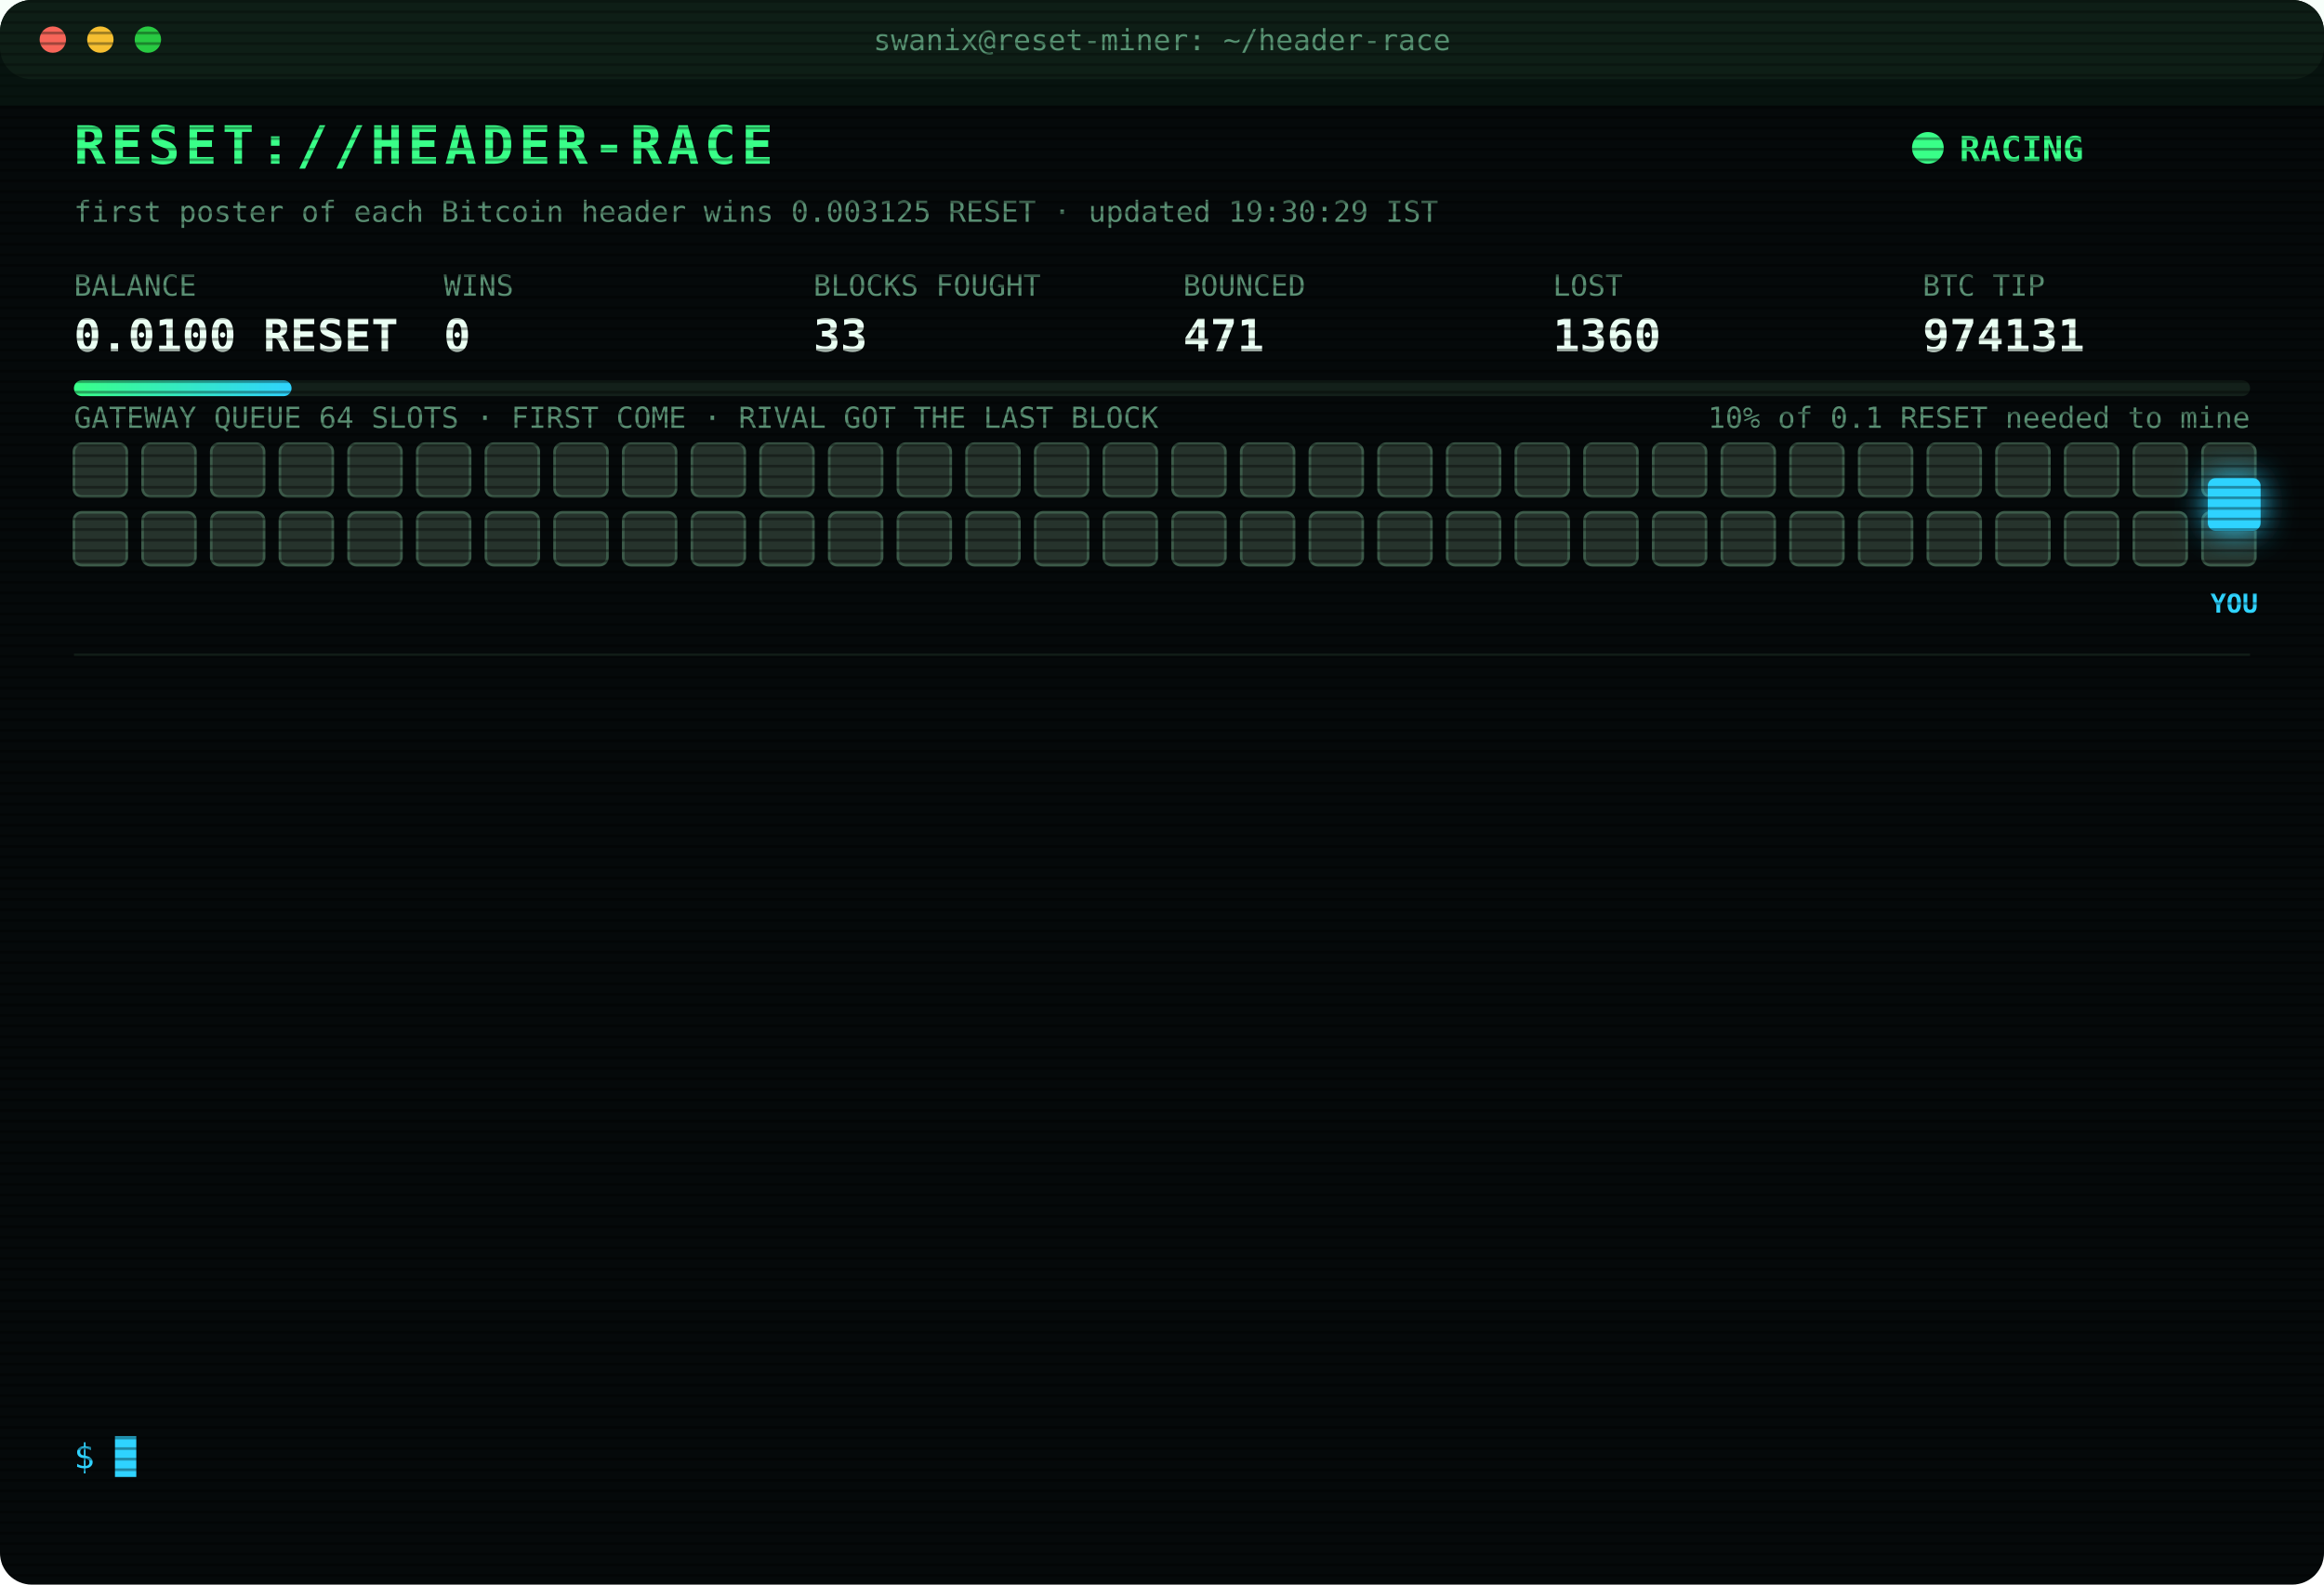
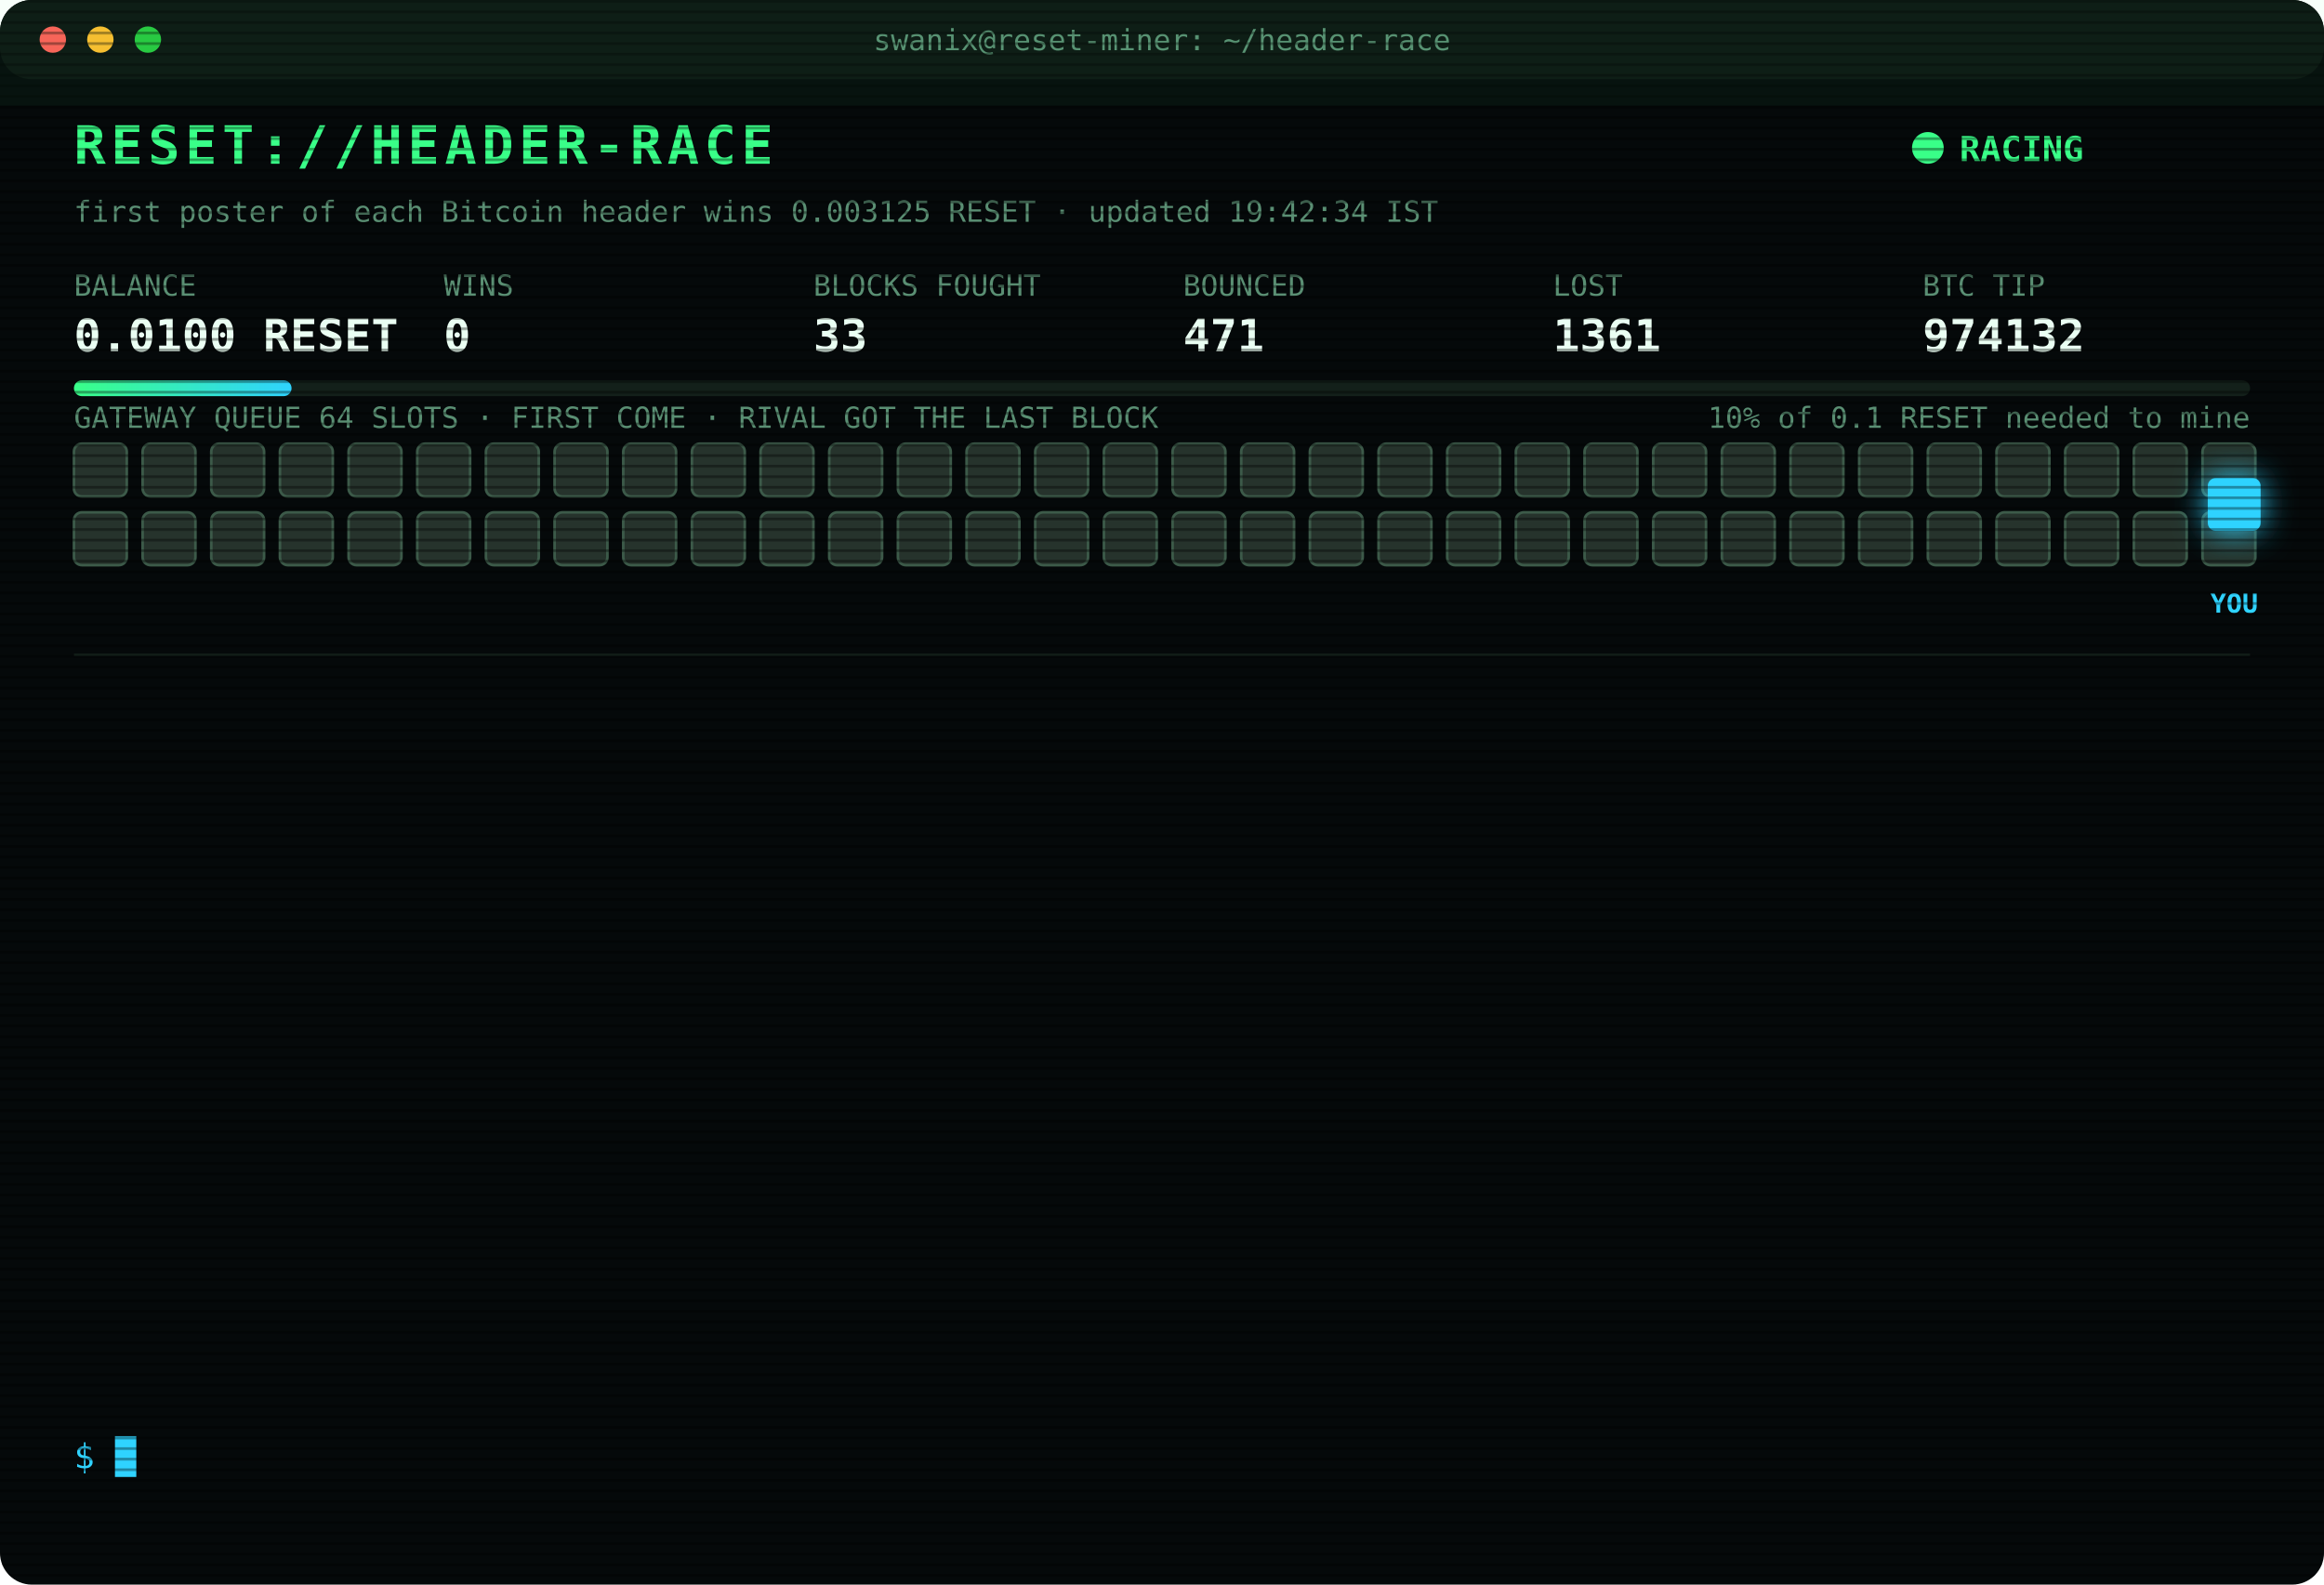
<svg xmlns="http://www.w3.org/2000/svg" width="880" height="600" viewBox="0 0 880 600" font-family="ui-monospace,SFMono-Regular,Menlo,Consolas,monospace">
  <style>
text{font-size:13px;fill:#7CFFB2}
.title{font-size:20px;font-weight:700;fill:#39FF88;letter-spacing:2px;animation:glitch 3s infinite steps(1)}
.sub{fill:#2fd3ff}.k{fill:#5a8f73;font-size:11px}.v{font-size:17px;font-weight:700;fill:#eafff3}
.ts{fill:#3f6b56}.boot{fill:#2fd3ff}.dim{fill:#5a8f73}.bad{fill:#ff4d6d}.warn{fill:#ffd23f}.mag{fill:#ff5cf0}.win{fill:#39FF88;font-weight:700}
.tag{font-size:10px;fill:#2fd3ff;font-weight:700}
.rival{fill:#26332c;stroke:#3c5a49;animation:jam 1.2s infinite alternate}
.idle{fill:#141c18;stroke:#22302a;animation:breathe 4s infinite}
.me{fill:#2fd3ff;filter:drop-shadow(0 0 6px #2fd3ff)}
.hover{animation:nudge 1.1s infinite ease-in-out}.bounce{animation:kick 1.4s infinite}
.ln{opacity:0;animation:in .4s forwards}
.cur{animation:blink 1s infinite steps(1)}
.scan{animation:scan 6s infinite linear}
.led{animation:blink 1.4s infinite}
@keyframes in{from{opacity:0;transform:translateX(-6px)}to{opacity:1;transform:none}}
@keyframes blink{50%{opacity:0}}
@keyframes jam{to{fill:#33463b}}
@keyframes breathe{50%{opacity:.4}}
@keyframes nudge{50%{transform:translateX(-10px)}}
@keyframes kick{0%,100%{transform:none}30%{transform:translateX(-14px)}55%{transform:translateX(10px) translateY(-6px)}}
@keyframes glitch{0%,92%{transform:none}93%{transform:translateX(2px);fill:#ff4d6d}95%{transform:translateX(-2px);fill:#2fd3ff}97%{transform:none}}
@keyframes scan{from{transform:translateY(-40px)}to{transform:translateY(600px)}}
</style>
  <defs>
    <pattern id="sl" width="4" height="4" patternUnits="userSpaceOnUse">
      <rect width="4" height="1" fill="#000" opacity=".35" />
    </pattern>
    <linearGradient id="bar">
      <stop offset="0" stop-color="#39FF88" />
      <stop offset="1" stop-color="#2fd3ff" />
    </linearGradient>
  </defs>
  <rect width="880" height="600" rx="12" fill="#05090a" />
  <rect width="880" height="30" rx="12" fill="#0d1512" />
  <circle cx="20" cy="15" r="5" fill="#ff5f57" />
  <circle cx="38" cy="15" r="5" fill="#febc2e" />
  <circle cx="56" cy="15" r="5" fill="#28c840" />
  <text x="440" y="19" text-anchor="middle" class="k">swanix@reset-miner: ~/header-race</text>
  <text x="28" y="62" class="title">RESET://HEADER-RACE</text>
  <circle class="led" cx="730" cy="56" r="6" fill="#39FF88" />
  <text x="742" y="61" class="win">RACING</text>
-   <text x="28" y="84" class="k">first poster of each Bitcoin header wins 0.003125 RESET · updated 19:30:29 IST</text>
+   <text x="28" y="84" class="k">first poster of each Bitcoin header wins 0.003125 RESET · updated 19:42:34 IST</text>
  <text x="28" y="112" class="k">BALANCE</text>
  <text x="28" y="133" class="v">0.0100 RESET</text>
  <text x="168" y="112" class="k">WINS</text>
  <text x="168" y="133" class="v">0</text>
  <text x="308" y="112" class="k">BLOCKS FOUGHT</text>
  <text x="308" y="133" class="v">33</text>
  <text x="448" y="112" class="k">BOUNCED</text>
  <text x="448" y="133" class="v">471</text>
  <text x="588" y="112" class="k">LOST</text>
-   <text x="588" y="133" class="v">1360</text>
+   <text x="588" y="133" class="v">1361</text>
  <text x="728" y="112" class="k">BTC TIP</text>
-   <text x="728" y="133" class="v">974131</text>
+   <text x="728" y="133" class="v">974132</text>
  <rect x="28" y="144" width="824" height="6" rx="3" fill="#13201a" />
  <rect x="28" y="144" width="82.4" height="6" rx="3" fill="url(#bar)" />
  <text x="852" y="162" text-anchor="end" class="k">10% of 0.1 RESET needed to mine</text>
  <text x="28" y="162" class="k">GATEWAY QUEUE 64 SLOTS · FIRST COME · RIVAL GOT THE LAST BLOCK</text>
  <rect class="rival" x="28" y="168" width="20" height="20" rx="3" style="animation-delay:0.00s" />
  <rect class="rival" x="54" y="168" width="20" height="20" rx="3" style="animation-delay:0.05s" />
  <rect class="rival" x="80" y="168" width="20" height="20" rx="3" style="animation-delay:0.10s" />
  <rect class="rival" x="106" y="168" width="20" height="20" rx="3" style="animation-delay:0.15s" />
  <rect class="rival" x="132" y="168" width="20" height="20" rx="3" style="animation-delay:0.20s" />
  <rect class="rival" x="158" y="168" width="20" height="20" rx="3" style="animation-delay:0.25s" />
  <rect class="rival" x="184" y="168" width="20" height="20" rx="3" style="animation-delay:0.30s" />
  <rect class="rival" x="210" y="168" width="20" height="20" rx="3" style="animation-delay:0.35s" />
  <rect class="rival" x="236" y="168" width="20" height="20" rx="3" style="animation-delay:0.40s" />
  <rect class="rival" x="262" y="168" width="20" height="20" rx="3" style="animation-delay:0.45s" />
  <rect class="rival" x="288" y="168" width="20" height="20" rx="3" style="animation-delay:0.50s" />
  <rect class="rival" x="314" y="168" width="20" height="20" rx="3" style="animation-delay:0.55s" />
  <rect class="rival" x="340" y="168" width="20" height="20" rx="3" style="animation-delay:0.60s" />
  <rect class="rival" x="366" y="168" width="20" height="20" rx="3" style="animation-delay:0.65s" />
  <rect class="rival" x="392" y="168" width="20" height="20" rx="3" style="animation-delay:0.70s" />
  <rect class="rival" x="418" y="168" width="20" height="20" rx="3" style="animation-delay:0.75s" />
  <rect class="rival" x="444" y="168" width="20" height="20" rx="3" style="animation-delay:0.80s" />
  <rect class="rival" x="470" y="168" width="20" height="20" rx="3" style="animation-delay:0.85s" />
  <rect class="rival" x="496" y="168" width="20" height="20" rx="3" style="animation-delay:0.90s" />
  <rect class="rival" x="522" y="168" width="20" height="20" rx="3" style="animation-delay:0.95s" />
  <rect class="rival" x="548" y="168" width="20" height="20" rx="3" style="animation-delay:1.00s" />
  <rect class="rival" x="574" y="168" width="20" height="20" rx="3" style="animation-delay:1.05s" />
  <rect class="rival" x="600" y="168" width="20" height="20" rx="3" style="animation-delay:1.10s" />
  <rect class="rival" x="626" y="168" width="20" height="20" rx="3" style="animation-delay:1.15s" />
  <rect class="rival" x="652" y="168" width="20" height="20" rx="3" style="animation-delay:1.20s" />
  <rect class="rival" x="678" y="168" width="20" height="20" rx="3" style="animation-delay:1.25s" />
  <rect class="rival" x="704" y="168" width="20" height="20" rx="3" style="animation-delay:1.30s" />
  <rect class="rival" x="730" y="168" width="20" height="20" rx="3" style="animation-delay:1.35s" />
  <rect class="rival" x="756" y="168" width="20" height="20" rx="3" style="animation-delay:1.40s" />
  <rect class="rival" x="782" y="168" width="20" height="20" rx="3" style="animation-delay:1.45s" />
  <rect class="rival" x="808" y="168" width="20" height="20" rx="3" style="animation-delay:1.50s" />
  <rect class="rival" x="834" y="168" width="20" height="20" rx="3" style="animation-delay:1.55s" />
  <rect class="rival" x="28" y="194" width="20" height="20" rx="3" style="animation-delay:1.60s" />
  <rect class="rival" x="54" y="194" width="20" height="20" rx="3" style="animation-delay:1.65s" />
  <rect class="rival" x="80" y="194" width="20" height="20" rx="3" style="animation-delay:1.70s" />
  <rect class="rival" x="106" y="194" width="20" height="20" rx="3" style="animation-delay:1.75s" />
  <rect class="rival" x="132" y="194" width="20" height="20" rx="3" style="animation-delay:1.80s" />
  <rect class="rival" x="158" y="194" width="20" height="20" rx="3" style="animation-delay:1.85s" />
  <rect class="rival" x="184" y="194" width="20" height="20" rx="3" style="animation-delay:1.90s" />
  <rect class="rival" x="210" y="194" width="20" height="20" rx="3" style="animation-delay:1.95s" />
  <rect class="rival" x="236" y="194" width="20" height="20" rx="3" style="animation-delay:2.00s" />
  <rect class="rival" x="262" y="194" width="20" height="20" rx="3" style="animation-delay:2.05s" />
  <rect class="rival" x="288" y="194" width="20" height="20" rx="3" style="animation-delay:2.10s" />
  <rect class="rival" x="314" y="194" width="20" height="20" rx="3" style="animation-delay:2.15s" />
  <rect class="rival" x="340" y="194" width="20" height="20" rx="3" style="animation-delay:2.20s" />
  <rect class="rival" x="366" y="194" width="20" height="20" rx="3" style="animation-delay:2.25s" />
  <rect class="rival" x="392" y="194" width="20" height="20" rx="3" style="animation-delay:2.30s" />
  <rect class="rival" x="418" y="194" width="20" height="20" rx="3" style="animation-delay:2.35s" />
  <rect class="rival" x="444" y="194" width="20" height="20" rx="3" style="animation-delay:2.40s" />
  <rect class="rival" x="470" y="194" width="20" height="20" rx="3" style="animation-delay:2.45s" />
  <rect class="rival" x="496" y="194" width="20" height="20" rx="3" style="animation-delay:2.50s" />
  <rect class="rival" x="522" y="194" width="20" height="20" rx="3" style="animation-delay:2.55s" />
  <rect class="rival" x="548" y="194" width="20" height="20" rx="3" style="animation-delay:2.60s" />
  <rect class="rival" x="574" y="194" width="20" height="20" rx="3" style="animation-delay:2.65s" />
  <rect class="rival" x="600" y="194" width="20" height="20" rx="3" style="animation-delay:2.70s" />
  <rect class="rival" x="626" y="194" width="20" height="20" rx="3" style="animation-delay:2.75s" />
  <rect class="rival" x="652" y="194" width="20" height="20" rx="3" style="animation-delay:2.80s" />
  <rect class="rival" x="678" y="194" width="20" height="20" rx="3" style="animation-delay:2.85s" />
  <rect class="rival" x="704" y="194" width="20" height="20" rx="3" style="animation-delay:2.90s" />
  <rect class="rival" x="730" y="194" width="20" height="20" rx="3" style="animation-delay:2.95s" />
  <rect class="rival" x="756" y="194" width="20" height="20" rx="3" style="animation-delay:3.00s" />
  <rect class="rival" x="782" y="194" width="20" height="20" rx="3" style="animation-delay:3.05s" />
  <rect class="rival" x="808" y="194" width="20" height="20" rx="3" style="animation-delay:3.10s" />
  <rect class="rival" x="834" y="194" width="20" height="20" rx="3" style="animation-delay:3.15s" />
  <g class="hover">
    <rect class="me" x="836" y="181" width="20" height="20" rx="3" />
    <text class="tag" x="846" y="232" text-anchor="middle">YOU</text>
  </g>
  <line x1="28" x2="852" y1="248" y2="248" stroke="#13201a" />
  <g class="ln" style="animation-delay:0.40s">
-     <text x="28" y="270" class="ts">16:33:54</text>
-     <text x="104" y="270" class="bad">[LOST] #974118 taken by a rival miner</text>
+     <text x="28" y="270" class="ts">16:43:58</text>
+     <text x="104" y="270" class="bad">[LOST] #974119 taken by a rival miner</text>
  </g>
  <g class="ln" style="animation-delay:0.65s">
-     <text x="28" y="292" class="ts">16:43:58</text>
-     <text x="104" y="292" class="bad">[LOST] #974119 taken by a rival miner</text>
+     <text x="28" y="292" class="ts">16:49:15</text>
+     <text x="104" y="292" class="bad">[LOST] #974120 taken by a rival miner</text>
  </g>
  <g class="ln" style="animation-delay:0.90s">
-     <text x="28" y="314" class="ts">16:49:15</text>
-     <text x="104" y="314" class="bad">[LOST] #974120 taken by a rival miner</text>
+     <text x="28" y="314" class="ts">17:08:46</text>
+     <text x="104" y="314" class="bad">[LOST] #974121 taken by a rival miner</text>
  </g>
  <g class="ln" style="animation-delay:1.15s">
-     <text x="28" y="336" class="ts">17:08:46</text>
-     <text x="104" y="336" class="bad">[LOST] #974121 taken by a rival miner</text>
+     <text x="28" y="336" class="ts">17:15:20</text>
+     <text x="104" y="336" class="bad">[LOST] #974122 taken by a rival miner</text>
  </g>
  <g class="ln" style="animation-delay:1.40s">
-     <text x="28" y="358" class="ts">17:15:20</text>
-     <text x="104" y="358" class="bad">[LOST] #974122 taken by a rival miner</text>
+     <text x="28" y="358" class="ts">17:16:10</text>
+     <text x="104" y="358" class="bad">[LOST] #974123 taken by a rival miner</text>
  </g>
  <g class="ln" style="animation-delay:1.65s">
-     <text x="28" y="380" class="ts">17:16:10</text>
-     <text x="104" y="380" class="bad">[LOST] #974123 taken by a rival miner</text>
+     <text x="28" y="380" class="ts">17:53:01</text>
+     <text x="104" y="380" class="bad">[LOST] #974125 taken by a rival miner</text>
  </g>
  <g class="ln" style="animation-delay:1.90s">
-     <text x="28" y="402" class="ts">17:53:01</text>
-     <text x="104" y="402" class="bad">[LOST] #974125 taken by a rival miner</text>
+     <text x="28" y="402" class="ts">18:04:56</text>
+     <text x="104" y="402" class="bad">[LOST] #974126 taken by a rival miner</text>
  </g>
  <g class="ln" style="animation-delay:2.15s">
-     <text x="28" y="424" class="ts">18:04:56</text>
-     <text x="104" y="424" class="bad">[LOST] #974126 taken by a rival miner</text>
+     <text x="28" y="424" class="ts">18:18:48</text>
+     <text x="104" y="424" class="bad">[LOST] #974127 taken by a rival miner</text>
  </g>
  <g class="ln" style="animation-delay:2.40s">
-     <text x="28" y="446" class="ts">18:18:48</text>
-     <text x="104" y="446" class="bad">[LOST] #974127 taken by a rival miner</text>
+     <text x="28" y="446" class="ts">18:20:34</text>
+     <text x="104" y="446" class="bad">[LOST] #974128 taken by a rival miner</text>
  </g>
  <g class="ln" style="animation-delay:2.65s">
-     <text x="28" y="468" class="ts">18:20:34</text>
-     <text x="104" y="468" class="bad">[LOST] #974128 taken by a rival miner</text>
+     <text x="28" y="468" class="ts">18:23:37</text>
+     <text x="104" y="468" class="bad">[LOST] #974129 taken by a rival miner</text>
  </g>
  <g class="ln" style="animation-delay:2.90s">
-     <text x="28" y="490" class="ts">18:23:37</text>
-     <text x="104" y="490" class="bad">[LOST] #974129 taken by a rival miner</text>
+     <text x="28" y="490" class="ts">18:57:44</text>
+     <text x="104" y="490" class="bad">[LOST] #974130 taken by a rival miner</text>
  </g>
  <g class="ln" style="animation-delay:3.15s">
-     <text x="28" y="512" class="ts">18:57:44</text>
-     <text x="104" y="512" class="bad">[LOST] #974130 taken by a rival miner</text>
+     <text x="28" y="512" class="ts">19:17:00</text>
+     <text x="104" y="512" class="bad">[LOST] #974131 taken by a rival miner</text>
  </g>
  <g class="ln" style="animation-delay:3.40s">
-     <text x="28" y="534" class="ts">19:17:00</text>
-     <text x="104" y="534" class="bad">[LOST] #974131 taken by a rival miner</text>
+     <text x="28" y="534" class="ts">19:42:34</text>
+     <text x="104" y="534" class="bad">[LOST] #974132 taken by a rival miner</text>
  </g>
  <text x="28" y="556" class="sub">$ <tspan class="cur">█</tspan>
  </text>
  <rect width="880" height="600" rx="12" fill="url(#sl)" pointer-events="none" />
  <rect class="scan" width="880" height="40" fill="#39FF88" opacity=".04" />
</svg>
